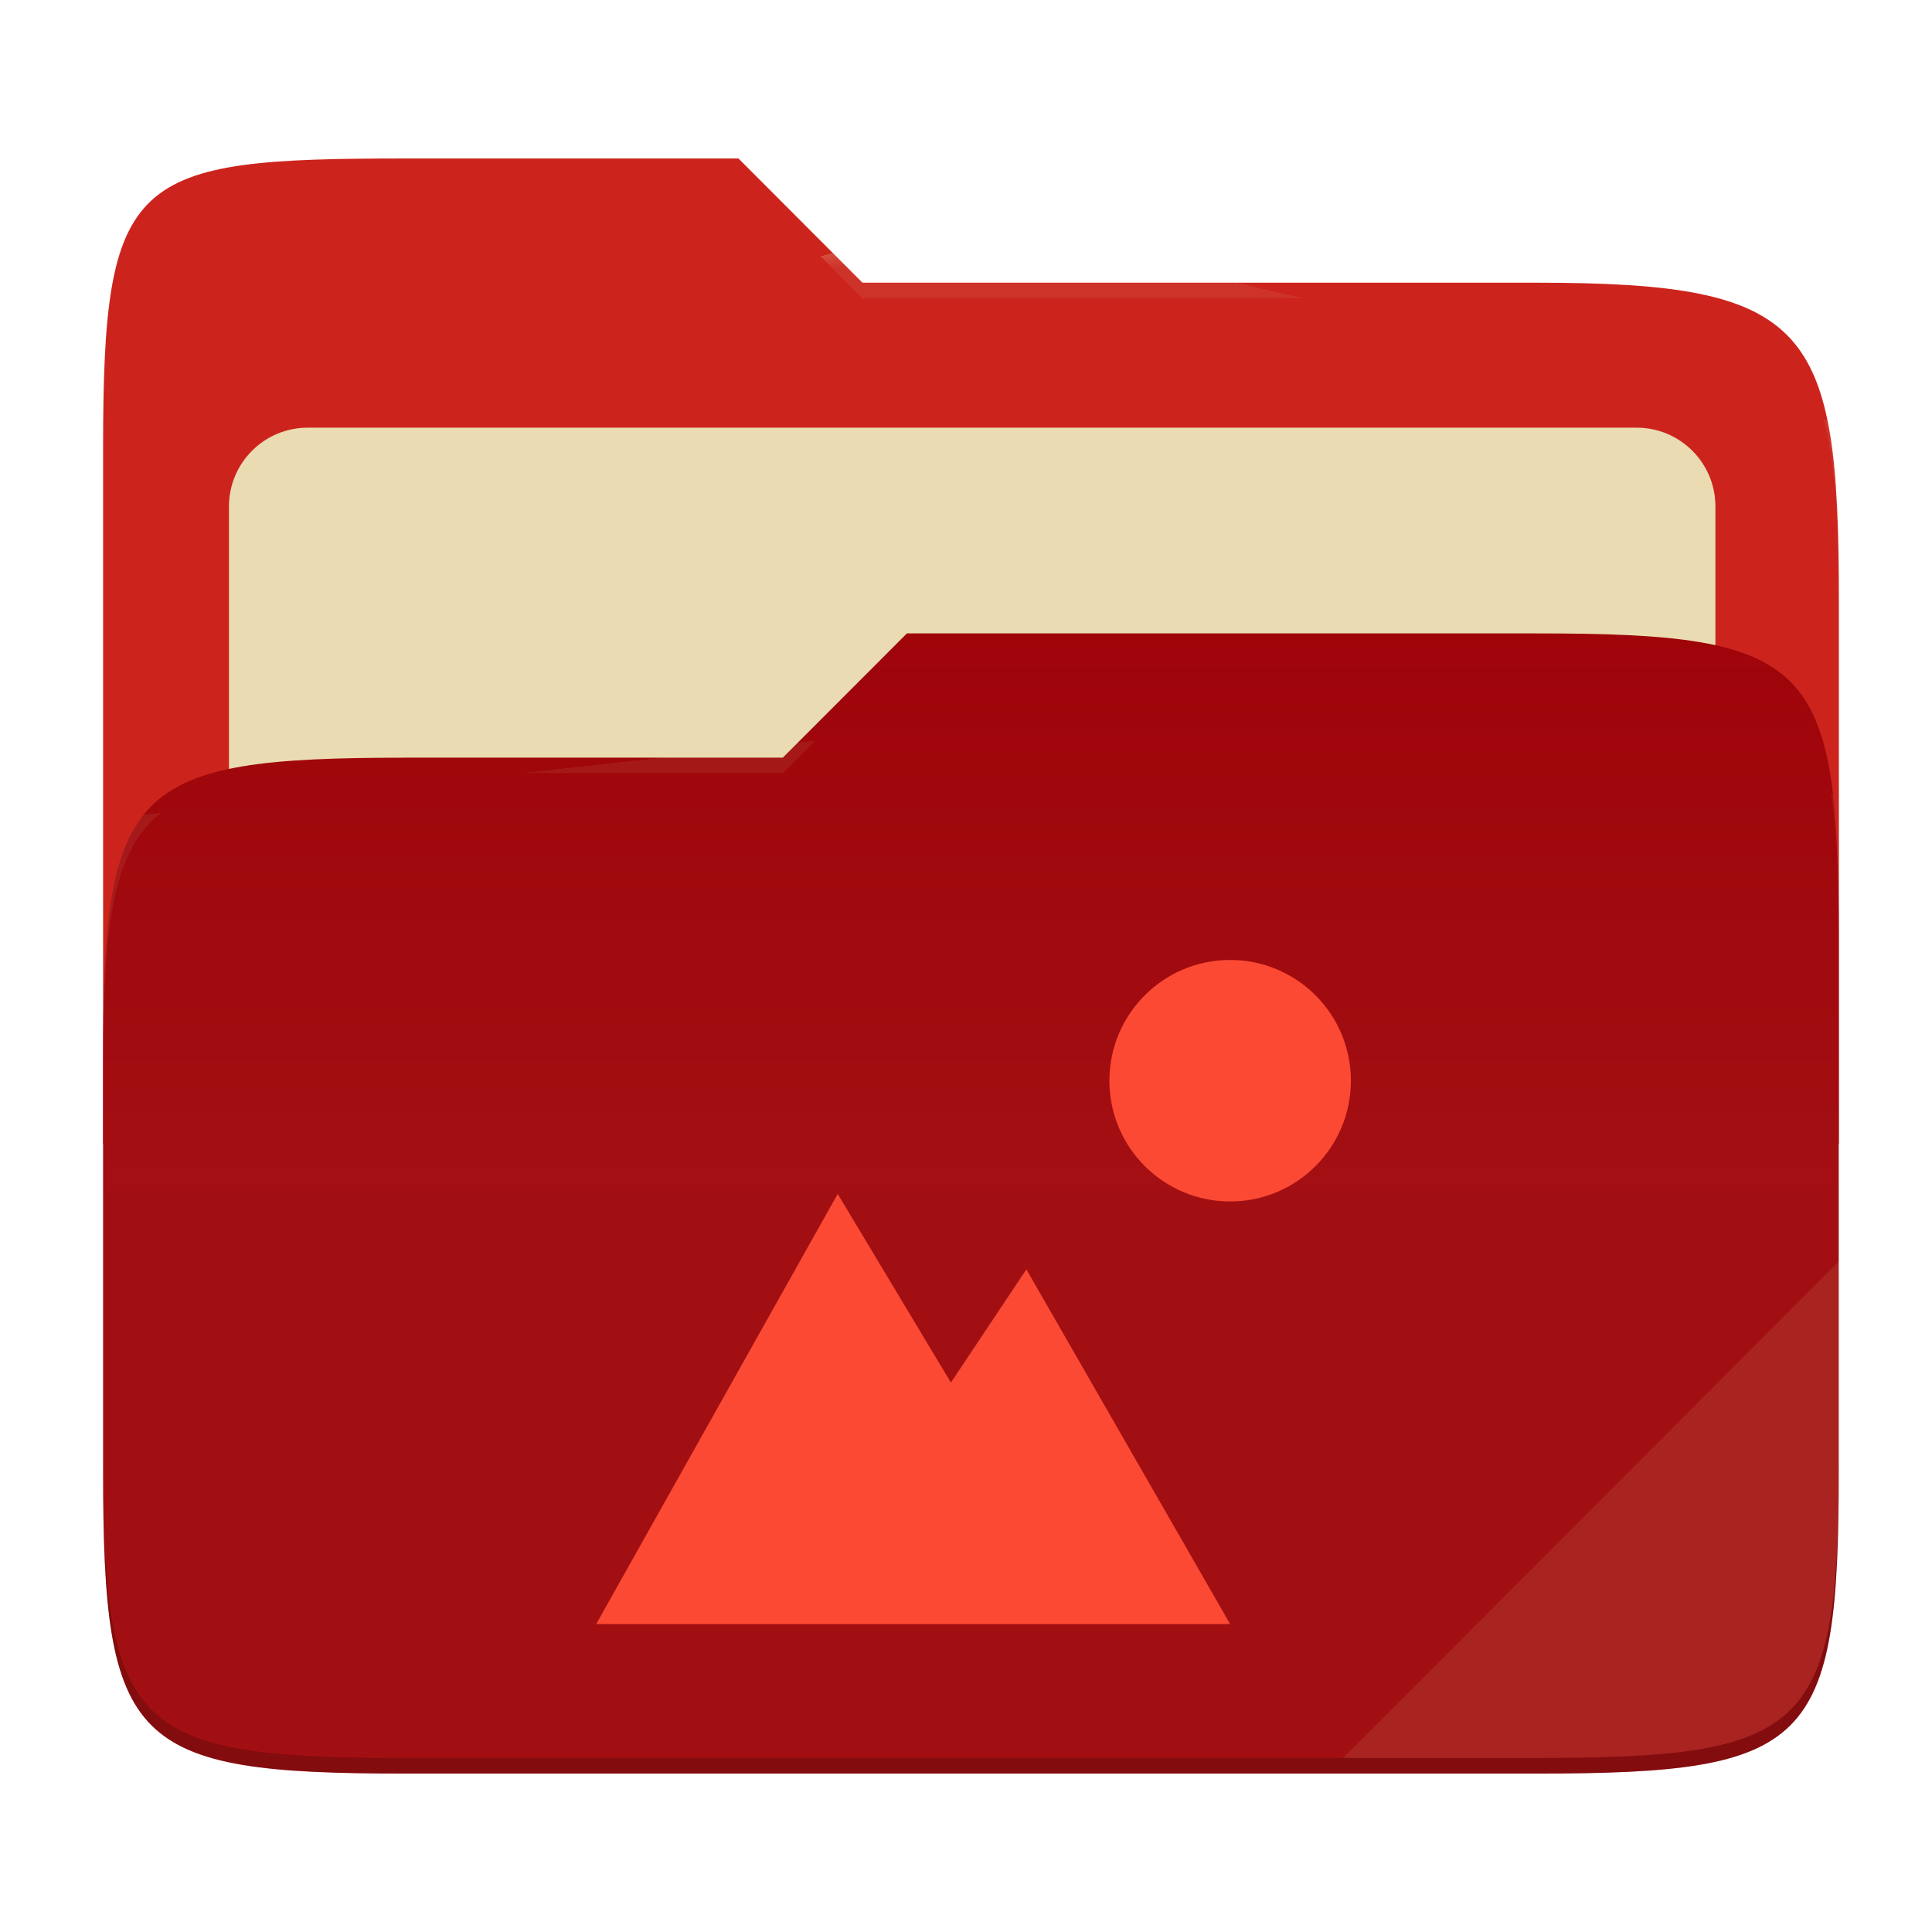
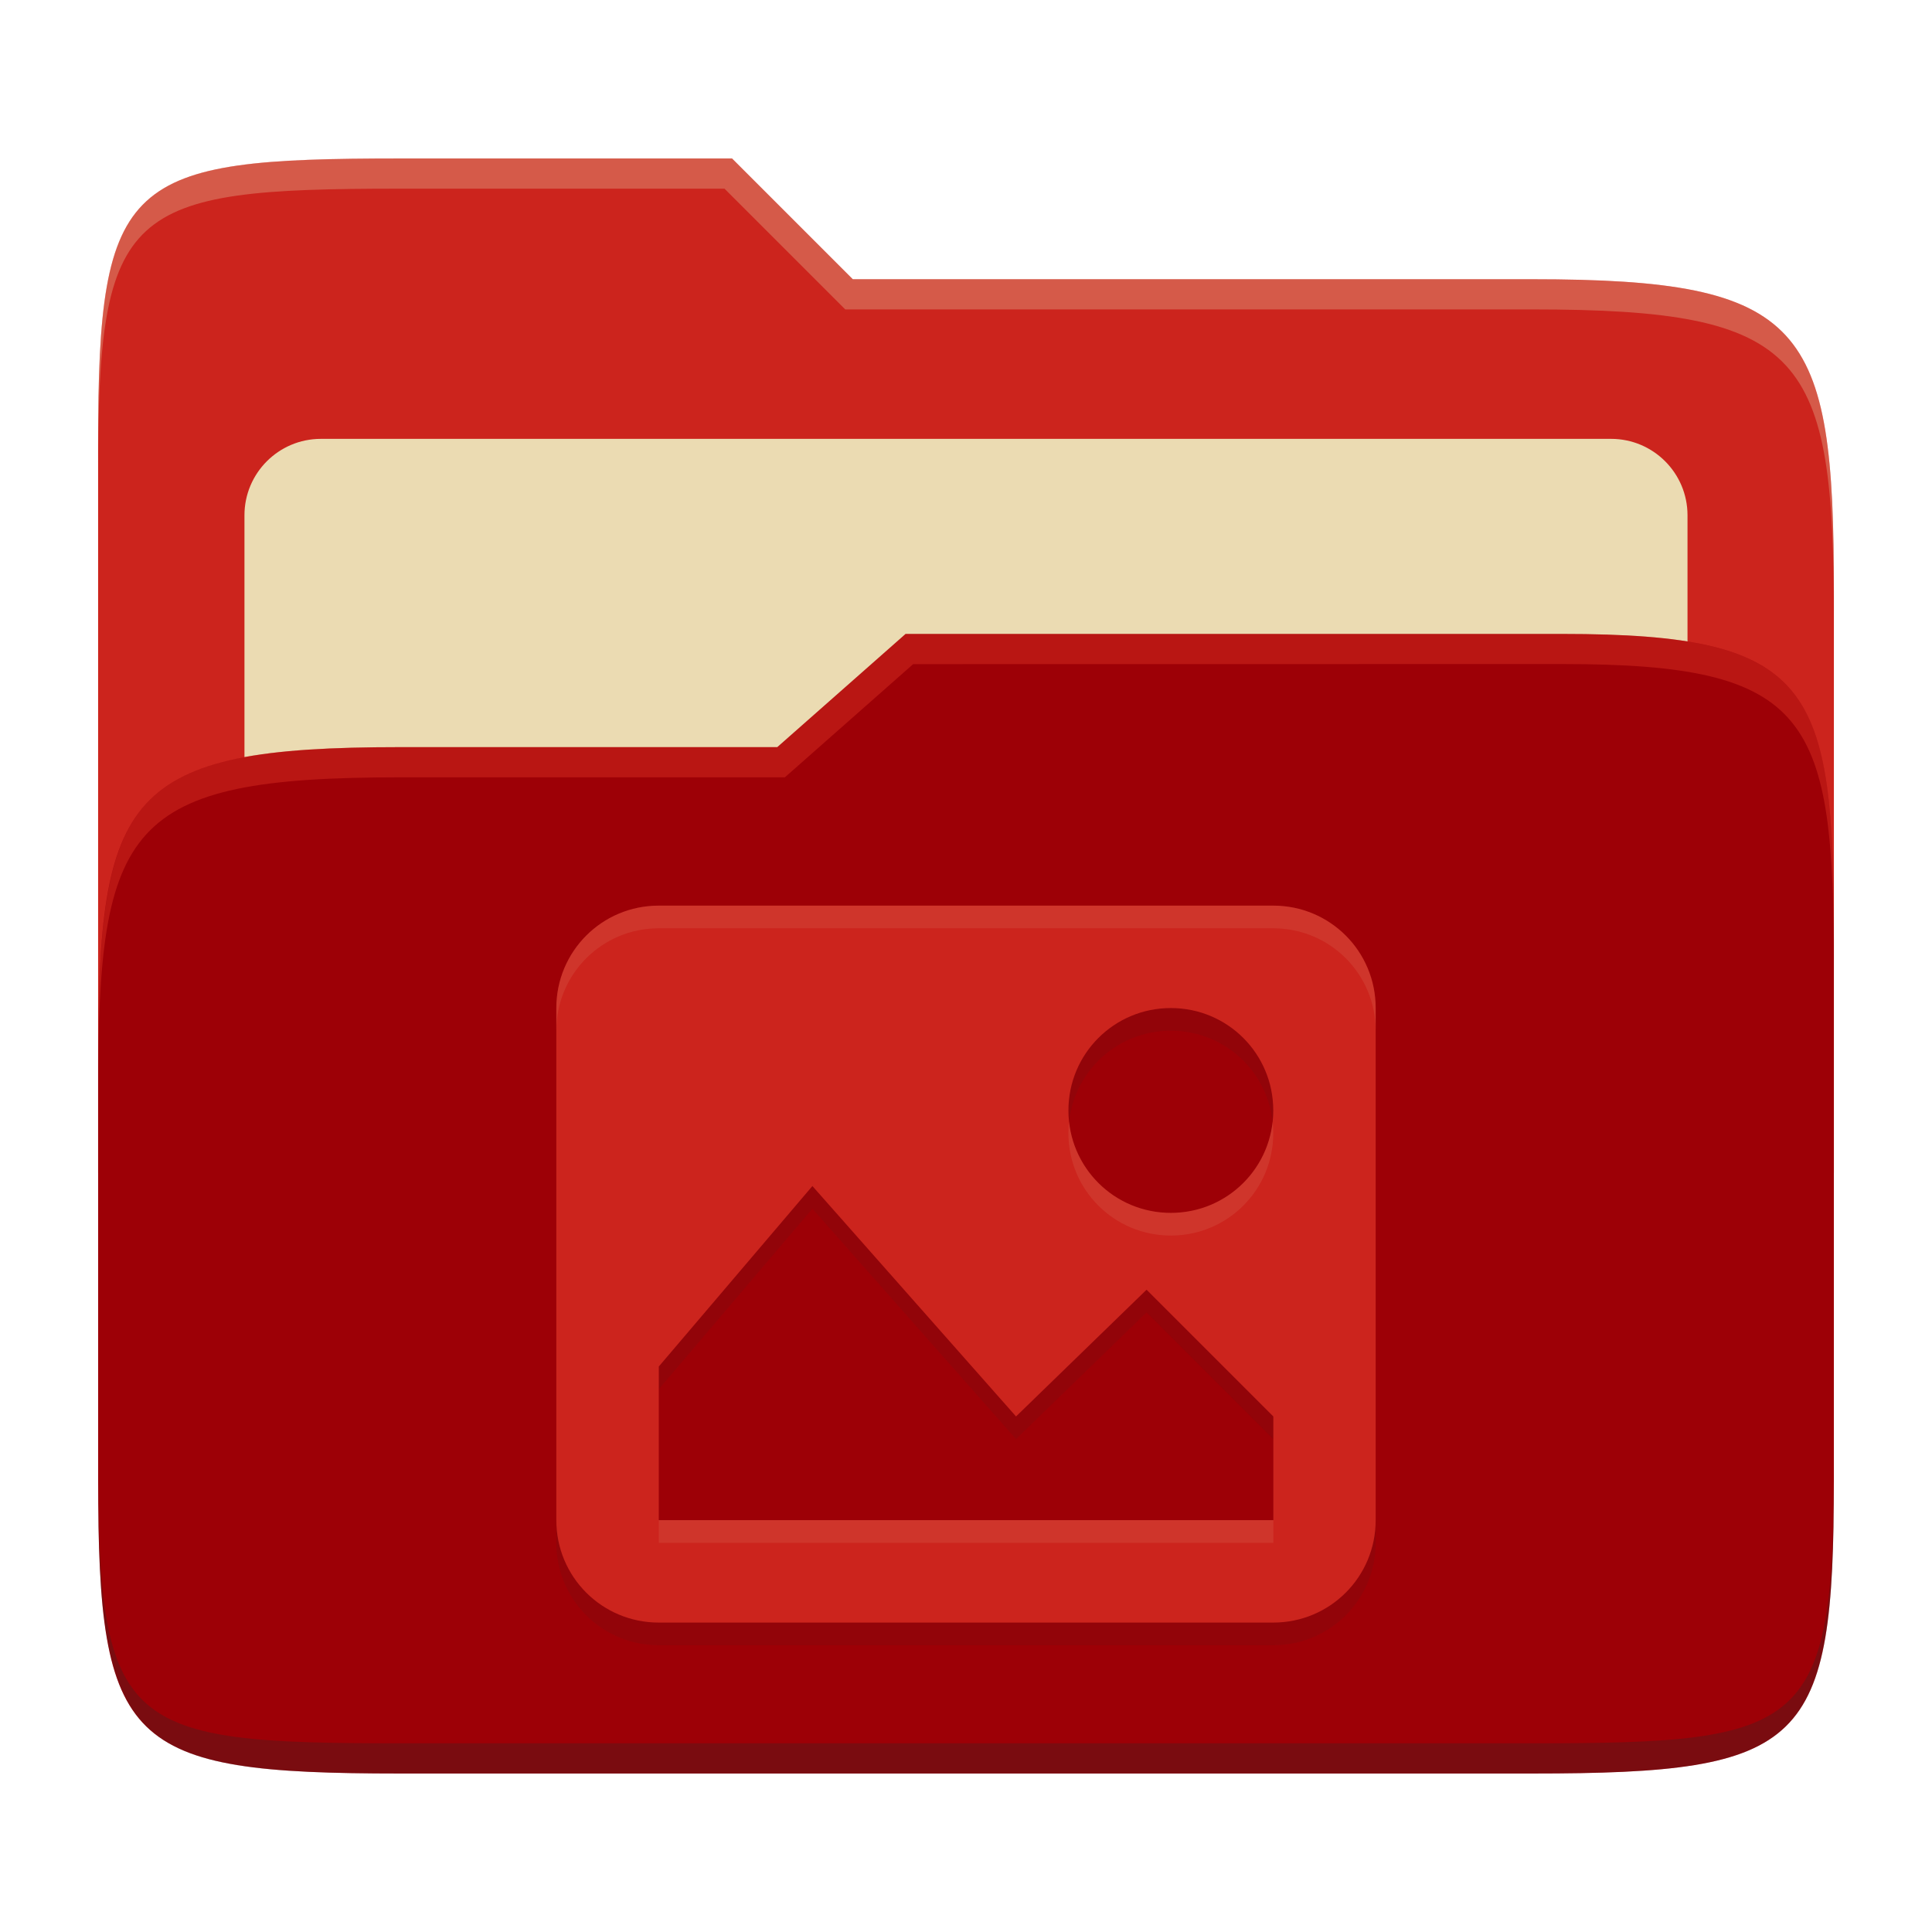
- <svg xmlns="http://www.w3.org/2000/svg" width="256" height="256" style="isolation:isolate" version="1.1" viewBox="0 0 256 256">
-   <path d="m53.7 21c-36.32 0-40.04 2.055-40.04 38.37v92.17h230v-71.98c0-36.32-3.724-42.1-40.04-42.1h-89.34l-16.43-16.46h-44.16z" fill="#cc241d" />
-   <g filter="url(#T4vAEXGsbCjV1ISEYmsIeiVlFGaR7nny)">
-     <path d="m40.77 56.67h176.1c5.758 0 10.43 4.675 10.43 10.43v83.47c0 5.758-4.675 10.43-10.43 10.43h-176.1c-5.759 0-10.43-4.675-10.43-10.43v-83.47c0-5.758 4.675-10.43 10.43-10.43z" fill="#ebdbb2" />
-   </g>
-   <path d="m53.7 100.4c-36.32 0-40.04 3.73-40.04 40.04v54.52c0 36.32 3.721 40.05 40.04 40.05h149.9c36.32 0 40.04-3.731 40.04-40.05v-70.98c0-36.32-3.722-40.05-40.04-40.05h-83.43l-16.44 16.46h-50.05z" fill="#9d0006" />
-   <linearGradient id="_lgradient_7" x2="0" y1=".5" y2="-.5" gradientTransform="matrix(230 0 0 151.1 13.67 83.92)" gradientUnits="userSpaceOnUse">
-     <stop stop-color="#ebdbb2" stop-opacity=".07" offset="0" />
-     <stop stop-color="#ebdbb2" stop-opacity="0" offset=".673" />
-   </linearGradient>
-   <path d="m53.7 100.4c-36.32 0-40.04 3.73-40.04 40.04v54.52c0 36.32 3.721 40.05 40.04 40.05h149.9c36.32 0 40.04-3.731 40.04-40.05v-70.98c0-36.32-3.722-40.05-40.04-40.05h-83.43l-16.44 16.46h-50.05z" fill="url(#_lgradient_7)" />
-   <g opacity=".4">
-     <radialGradient id="_rgradient_14" cx=".5" cy=".5" r=".272" fy=".136" gradientTransform="matrix(230 0 0 60.62 13.67 21)" gradientUnits="userSpaceOnUse">
-       <stop stop-color="#ebdbb2" offset="0" />
-       <stop stop-color="#ebdbb2" stop-opacity=".204" offset="1" />
-     </radialGradient>
-     <path d="m53.7 21c-36.32 0-40.04 2.055-40.04 38.37v2.059c0-36.32 3.723-38.37 40.04-38.37h44.16l16.43 16.46h89.34c36.32 0 40.04 5.786 40.04 42.1v-2.057c0-36.32-3.724-42.1-40.04-42.1h-89.34l-16.43-16.46h-44.16z" fill="url(#_rgradient_14)" />
-     <radialGradient id="_rgradient_15" cx=".5" cy=".5" r=".272" fx=".482" fy=".211" gradientTransform="matrix(230 0 0 58.56 13.67 83.92)" gradientUnits="userSpaceOnUse">
-       <stop stop-color="#ebdbb2" offset="0" />
-       <stop stop-color="#ebdbb2" stop-opacity=".204" offset="1" />
-     </radialGradient>
-     <path d="m120.2 83.92-16.44 16.46h-50.05c-36.32 0-40.04 3.728-40.04 40.04v2.06c0-36.32 3.723-40.05 40.04-40.05h50.05l16.44-16.46h83.43c36.32 0 40.04 3.727 40.04 40.04v-2.057c0-36.32-3.724-40.04-40.04-40.04h-83.43z" fill="url(#_rgradient_15)" />
-   </g>
-   <g opacity=".1">
-     <path d="m243.7 167.1-65.72 65.84h25.68c36.32 0 40.04-3.727 40.04-40.04v-25.8z" fill="#ebdbb2" />
-   </g>
-   <g opacity=".2">
-     <path d="m13.67 192.9v2.057c0 36.32 3.723 40.04 40.04 40.04h149.9c36.32 0 40.04-3.729 40.04-40.04v-2.057c0 36.32-3.724 40.04-40.04 40.04h-149.9c-36.32 0-40.04-3.727-40.04-40.04z" />
-   </g>
-   <path d="m163 127.2c-8.837 0-16 7.163-16 16s7.163 16 16 16 16-7.163 16-16-7.163-16-16-16zm-52 31-32 57h84l-27-47-10 15-15-25z" fill="#fb4934" />
+ <svg xmlns="http://www.w3.org/2000/svg" width="256" height="256" version="1.1">
+   <path d="m53.047 21c-36.322 0-40.047 2.481-40.047 37.772v96.653h230v-77.055c0-35.291-3.678-41.37-40-41.37h-90l-16-16z" fill="#cc241d" />
+   <path d="m42.518 58.151h170.96c5.59 0 10.126 4.539 10.126 10.126v81.035c0 5.59-4.539 10.126-10.126 10.126h-170.96c-5.591 0-10.126-4.539-10.126-10.126v-81.035c0-5.59 4.539-10.126 10.126-10.126z" fill="#ebdbb2" />
+   <path d="m53 99c-36.338 0-39.996 6.144-39.996 41.397v55.653c0 35.313 3.686 38.951 40.002 38.951h149.99c36.316 0 40-3.639 40-38.951v-71.621c0-33.574-2.687-40.428-36-40.428h-87l-17 15z" fill="#9d0006" />
+   <path d="m243 193.99c0 35.291-3.653 37.006-39.974 37.006h-150.02c-36.319 0-40.005-1.715-40.005-37v2c0 35.641 4 39 40.005 39h150.02c36.399 0 39.974-3.727 39.974-38.998z" fill="#282828" opacity=".3" />
+   <path d="m120 84-17 15h-50c-36.156 0-39.996 5.917-39.996 41.433v4.141c0-35.295 3.684-41.574 39.996-41.574h51l17-15 86.001-0.011c33.136-0.004 35.999 7.05 35.999 40.591v-4.141c0-33.541-2.649-40.44-36-40.44z" fill="#fb4934" opacity=".3" />
+   <path d="m97 21-43.953 1e-6c-36.322 0-40.052 2.451-40.052 37.744v3.91c0-35.291 3.682-37.655 40.005-37.655h43l16 16h91c36.322 0 40 5.989 40 41.281v-3.907c0-35.291-3.678-41.373-40-41.373h-90z" fill="#ebdbb2" opacity=".3" />
+   <path d="m87.286 123c-7.519 0-13.571 6.053-13.571 13.571v67.857c0 7.519 6.053 13.571 13.571 13.571h81.428c7.519 0 13.571-6.053 13.571-13.571v-67.857c0-7.519-6.053-13.571-13.571-13.571zm67.857 13.571c7.519 0 13.571 6.053 13.571 13.571 0 7.519-6.053 13.571-13.571 13.571-7.519 0-13.571-6.053-13.571-13.571 0-7.519 6.053-13.571 13.571-13.571zm-47.5 23.58 26.987 30.536 17.297-16.795 16.795 16.795v13.741h-81.428v-20.357l20.357-23.92z" fill="#282828" opacity=".1" />
+   <path d="m87.286 120c-7.519 0-13.571 6.053-13.571 13.571v67.857c0 7.519 6.053 13.571 13.571 13.571h81.428c7.519 0 13.571-6.053 13.571-13.571v-67.857c0-7.519-6.053-13.571-13.571-13.571zm67.857 13.571c7.519 0 13.571 6.053 13.571 13.571 0 7.519-6.053 13.571-13.571 13.571-7.519 0-13.571-6.053-13.571-13.571 0-7.519 6.053-13.571 13.571-13.571zm-47.5 23.58 26.987 30.536 17.297-16.795 16.795 16.795v13.741h-81.428v-20.357l20.357-23.92z" fill="#cc241d" />
+   <path d="m87.285 120c-7.519 0-13.57 6.052-13.57 13.57v3.002c0-7.518 6.052-13.57 13.57-13.57h81.43c7.518 0 13.57 6.052 13.57 13.57v-3.002c0-7.519-6.052-13.57-13.57-13.57zm54.375 28.643c-0.054 0.493-0.088 0.992-0.088 1.5 0 7.518 6.052 13.572 13.57 13.572 7.518 0 13.572-6.054 13.572-13.572 0-0.508-0.032-1.007-0.086-1.5-0.743 6.806-6.476 12.07-13.486 12.07-7.011 0-12.739-5.264-13.482-12.07zm-54.365 52.785v3.002h81.428v-3.002z" fill="#ebdbb2" opacity=".1" />
</svg>
